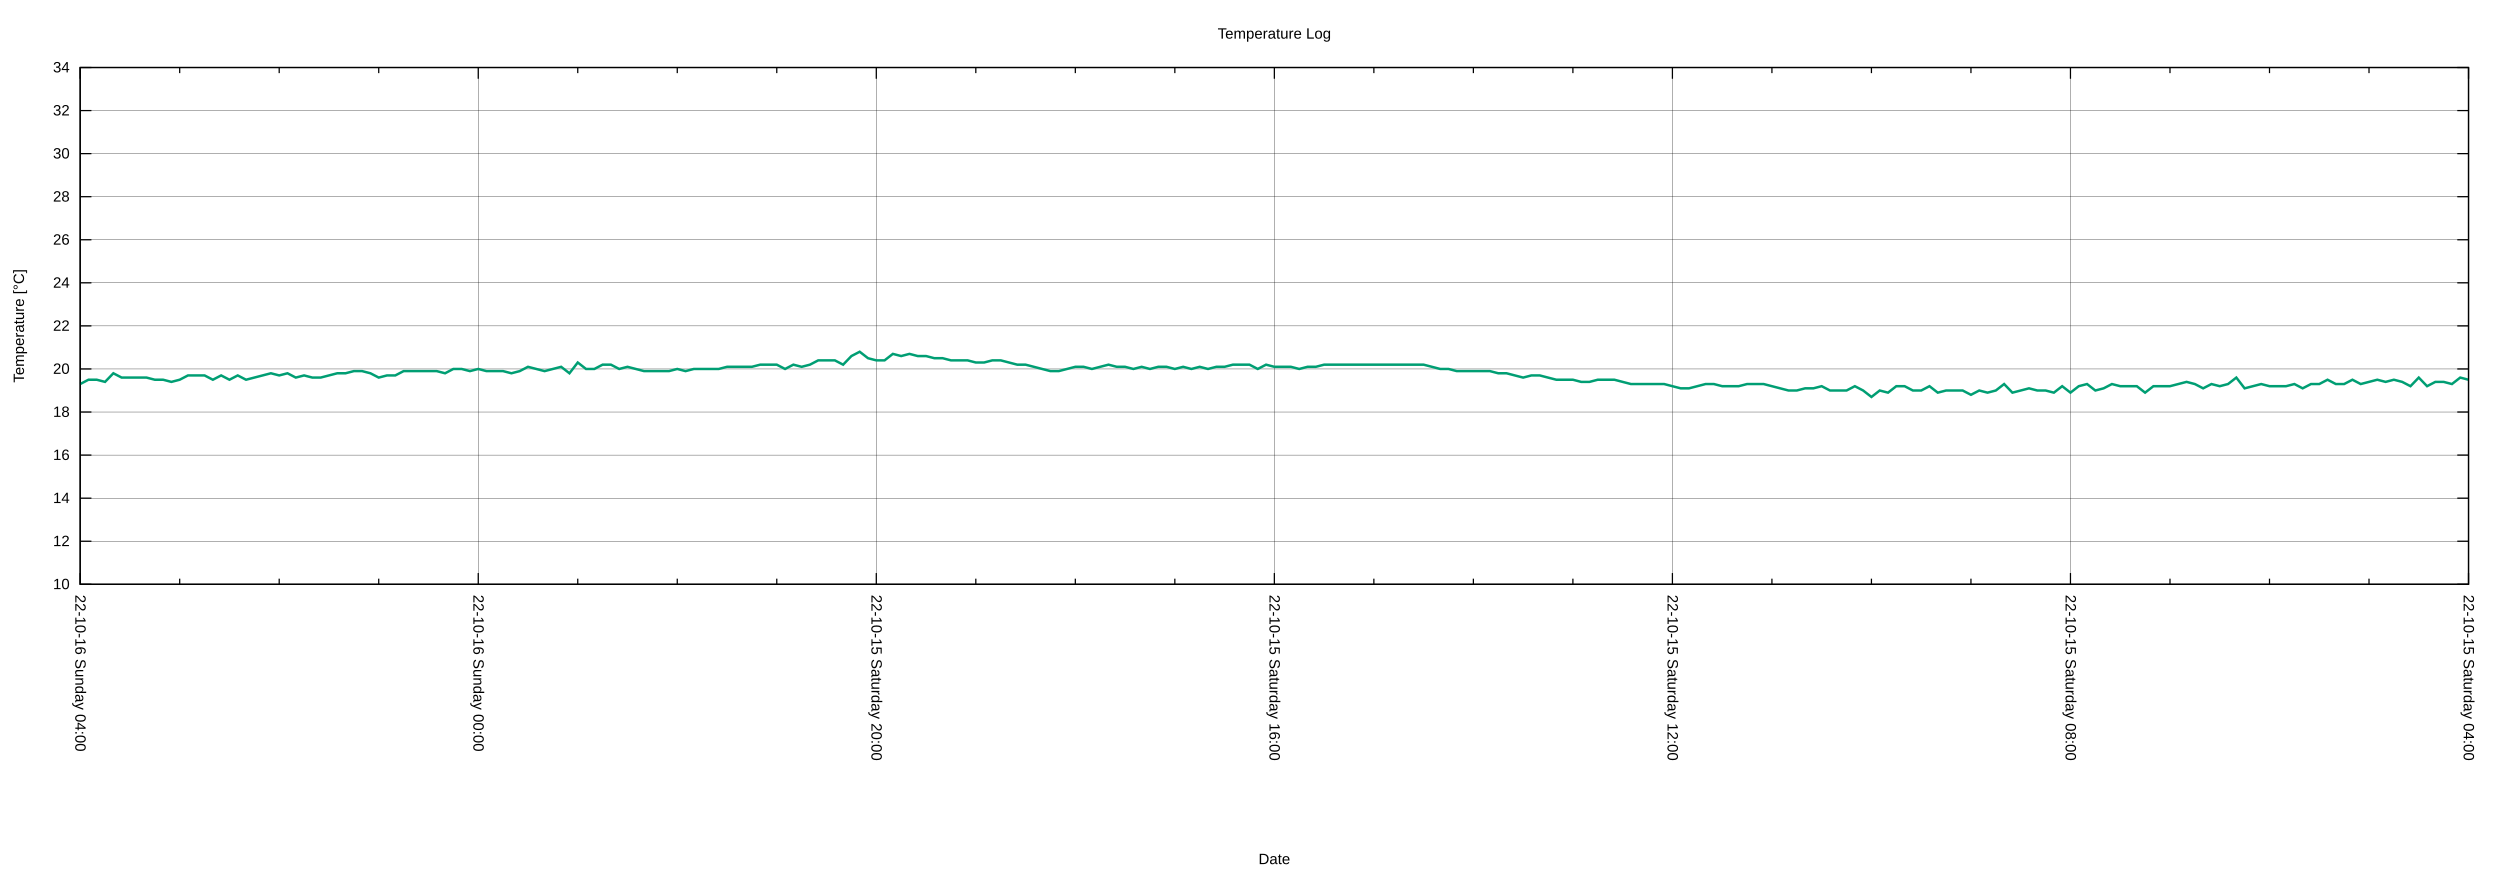
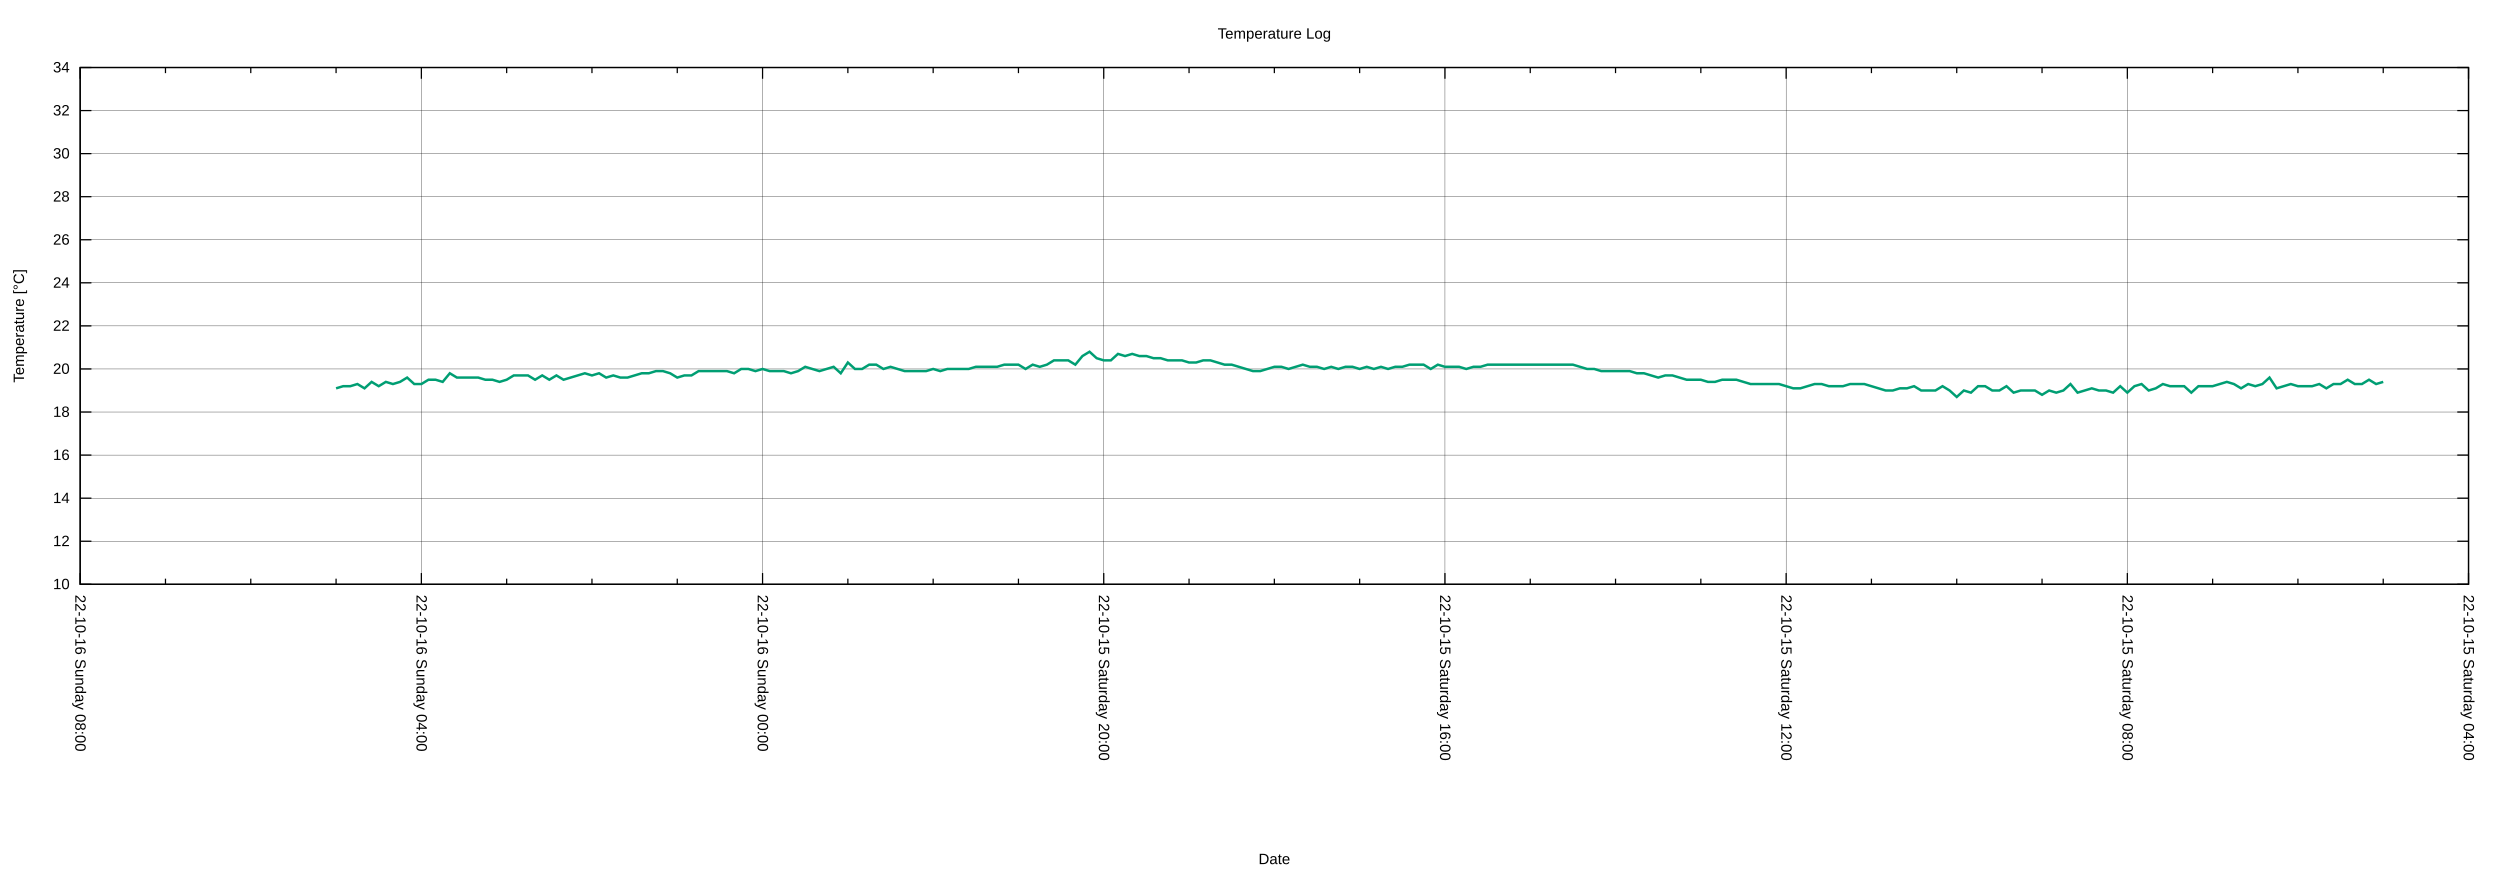
<svg xmlns="http://www.w3.org/2000/svg" xmlns:xlink="http://www.w3.org/1999/xlink" width="2000" height="700" viewBox="0 0 2000 700">
  <g id="gnuplot_canvas">
    <rect x="0" y="0" width="2000" height="700" fill="none" />
    <defs>
      <circle id="gpDot" r="0.5" stroke-width="0.5" stroke="currentColor" />
      <path id="gpPt0" stroke-width="0.222" stroke="currentColor" d="M-1,0 h2 M0,-1 v2" />
      <path id="gpPt1" stroke-width="0.222" stroke="currentColor" d="M-1,-1 L1,1 M1,-1 L-1,1" />
      <path id="gpPt2" stroke-width="0.222" stroke="currentColor" d="M-1,0 L1,0 M0,-1 L0,1 M-1,-1 L1,1 M-1,1 L1,-1" />
      <rect id="gpPt3" stroke-width="0.222" stroke="currentColor" x="-1" y="-1" width="2" height="2" />
      <rect id="gpPt4" stroke-width="0.222" stroke="currentColor" fill="currentColor" x="-1" y="-1" width="2" height="2" />
      <circle id="gpPt5" stroke-width="0.222" stroke="currentColor" cx="0" cy="0" r="1" />
      <use xlink:href="#gpPt5" id="gpPt6" fill="currentColor" stroke="none" />
      <path id="gpPt7" stroke-width="0.222" stroke="currentColor" d="M0,-1.33 L-1.33,0.67 L1.33,0.67 z" />
      <use xlink:href="#gpPt7" id="gpPt8" fill="currentColor" stroke="none" />
      <use xlink:href="#gpPt7" id="gpPt9" stroke="currentColor" transform="rotate(180)" />
      <use xlink:href="#gpPt9" id="gpPt10" fill="currentColor" stroke="none" />
      <use xlink:href="#gpPt3" id="gpPt11" stroke="currentColor" transform="rotate(45)" />
      <use xlink:href="#gpPt11" id="gpPt12" fill="currentColor" stroke="none" />
      <path id="gpPt13" stroke-width="0.222" stroke="currentColor" d="M0,1.330 L1.265,0.411 L0.782,-1.067 L-0.782,-1.076 L-1.265,0.411 z" />
      <use xlink:href="#gpPt13" id="gpPt14" fill="currentColor" stroke="none" />
      <filter id="textbox" filterUnits="objectBoundingBox" x="0" y="0" height="1" width="1">
        <feFlood flood-color="white" flood-opacity="1" result="bgnd" />
        <feComposite in="SourceGraphic" in2="bgnd" operator="atop" />
      </filter>
      <filter id="greybox" filterUnits="objectBoundingBox" x="0" y="0" height="1" width="1">
        <feFlood flood-color="lightgrey" flood-opacity="1" result="grey" />
        <feComposite in="SourceGraphic" in2="grey" operator="atop" />
      </filter>
    </defs>
    <g fill="none" color="white" stroke="currentColor" stroke-width="1.00" stroke-linecap="butt" stroke-linejoin="miter">
</g>
    <g fill="none" color="black" stroke="currentColor" stroke-width="1.00" stroke-linecap="butt" stroke-linejoin="miter">
</g>
    <g fill="none" color="black" stroke="black" stroke-width="0.25" stroke-linecap="butt" stroke-linejoin="miter">
</g>
    <g fill="none" color="black" stroke="currentColor" stroke-width="0.25" stroke-linecap="butt" stroke-linejoin="miter">
      <path stroke="black" class="gridline" d="M64.14,467.43 L1974.82,467.43  " />
    </g>
    <g fill="none" color="black" stroke="black" stroke-width="1.00" stroke-linecap="butt" stroke-linejoin="miter">
</g>
    <g fill="none" color="black" stroke="currentColor" stroke-width="1.00" stroke-linecap="butt" stroke-linejoin="miter">
      <path stroke="black" d="M64.14,467.43 L73.14,467.43 M1974.82,467.43 L1965.82,467.43  " />
      <g transform="translate(55.75,471.33)" stroke="none" fill="black" font-family="Arial" font-size="12.00" text-anchor="end">
        <text>
          <tspan font-family="Arial"> 10</tspan>
        </text>
      </g>
    </g>
    <g fill="none" color="black" stroke="currentColor" stroke-width="1.00" stroke-linecap="butt" stroke-linejoin="miter">
</g>
    <g fill="none" color="black" stroke="black" stroke-width="0.25" stroke-linecap="butt" stroke-linejoin="miter">
</g>
    <g fill="none" color="black" stroke="currentColor" stroke-width="0.25" stroke-linecap="butt" stroke-linejoin="miter">
      <path stroke="black" class="gridline" d="M64.14,432.98 L1974.82,432.98  " />
    </g>
    <g fill="none" color="black" stroke="black" stroke-width="1.00" stroke-linecap="butt" stroke-linejoin="miter">
</g>
    <g fill="none" color="black" stroke="currentColor" stroke-width="1.00" stroke-linecap="butt" stroke-linejoin="miter">
      <path stroke="black" d="M64.14,432.98 L73.14,432.98 M1974.82,432.98 L1965.82,432.98  " />
      <g transform="translate(55.75,436.88)" stroke="none" fill="black" font-family="Arial" font-size="12.00" text-anchor="end">
        <text>
          <tspan font-family="Arial"> 12</tspan>
        </text>
      </g>
    </g>
    <g fill="none" color="black" stroke="currentColor" stroke-width="1.00" stroke-linecap="butt" stroke-linejoin="miter">
</g>
    <g fill="none" color="black" stroke="black" stroke-width="0.25" stroke-linecap="butt" stroke-linejoin="miter">
</g>
    <g fill="none" color="black" stroke="currentColor" stroke-width="0.25" stroke-linecap="butt" stroke-linejoin="miter">
      <path stroke="black" class="gridline" d="M64.14,398.53 L1974.82,398.53  " />
    </g>
    <g fill="none" color="black" stroke="black" stroke-width="1.00" stroke-linecap="butt" stroke-linejoin="miter">
</g>
    <g fill="none" color="black" stroke="currentColor" stroke-width="1.00" stroke-linecap="butt" stroke-linejoin="miter">
      <path stroke="black" d="M64.14,398.53 L73.14,398.53 M1974.82,398.53 L1965.82,398.53  " />
      <g transform="translate(55.75,402.43)" stroke="none" fill="black" font-family="Arial" font-size="12.00" text-anchor="end">
        <text>
          <tspan font-family="Arial"> 14</tspan>
        </text>
      </g>
    </g>
    <g fill="none" color="black" stroke="currentColor" stroke-width="1.00" stroke-linecap="butt" stroke-linejoin="miter">
</g>
    <g fill="none" color="black" stroke="black" stroke-width="0.25" stroke-linecap="butt" stroke-linejoin="miter">
</g>
    <g fill="none" color="black" stroke="currentColor" stroke-width="0.25" stroke-linecap="butt" stroke-linejoin="miter">
      <path stroke="black" class="gridline" d="M64.14,364.07 L1974.82,364.07  " />
    </g>
    <g fill="none" color="black" stroke="black" stroke-width="1.00" stroke-linecap="butt" stroke-linejoin="miter">
</g>
    <g fill="none" color="black" stroke="currentColor" stroke-width="1.00" stroke-linecap="butt" stroke-linejoin="miter">
      <path stroke="black" d="M64.14,364.07 L73.14,364.07 M1974.82,364.07 L1965.82,364.07  " />
      <g transform="translate(55.75,367.97)" stroke="none" fill="black" font-family="Arial" font-size="12.00" text-anchor="end">
        <text>
          <tspan font-family="Arial"> 16</tspan>
        </text>
      </g>
    </g>
    <g fill="none" color="black" stroke="currentColor" stroke-width="1.00" stroke-linecap="butt" stroke-linejoin="miter">
</g>
    <g fill="none" color="black" stroke="black" stroke-width="0.25" stroke-linecap="butt" stroke-linejoin="miter">
</g>
    <g fill="none" color="black" stroke="currentColor" stroke-width="0.25" stroke-linecap="butt" stroke-linejoin="miter">
      <path stroke="black" class="gridline" d="M64.14,329.62 L1974.82,329.62  " />
    </g>
    <g fill="none" color="black" stroke="black" stroke-width="1.00" stroke-linecap="butt" stroke-linejoin="miter">
</g>
    <g fill="none" color="black" stroke="currentColor" stroke-width="1.00" stroke-linecap="butt" stroke-linejoin="miter">
      <path stroke="black" d="M64.14,329.62 L73.14,329.62 M1974.82,329.62 L1965.82,329.62  " />
      <g transform="translate(55.75,333.52)" stroke="none" fill="black" font-family="Arial" font-size="12.00" text-anchor="end">
        <text>
          <tspan font-family="Arial"> 18</tspan>
        </text>
      </g>
    </g>
    <g fill="none" color="black" stroke="currentColor" stroke-width="1.00" stroke-linecap="butt" stroke-linejoin="miter">
</g>
    <g fill="none" color="black" stroke="black" stroke-width="0.25" stroke-linecap="butt" stroke-linejoin="miter">
</g>
    <g fill="none" color="black" stroke="currentColor" stroke-width="0.25" stroke-linecap="butt" stroke-linejoin="miter">
      <path stroke="black" class="gridline" d="M64.14,295.17 L1974.82,295.17  " />
    </g>
    <g fill="none" color="black" stroke="black" stroke-width="1.00" stroke-linecap="butt" stroke-linejoin="miter">
</g>
    <g fill="none" color="black" stroke="currentColor" stroke-width="1.00" stroke-linecap="butt" stroke-linejoin="miter">
      <path stroke="black" d="M64.14,295.17 L73.14,295.17 M1974.82,295.17 L1965.82,295.17  " />
      <g transform="translate(55.75,299.07)" stroke="none" fill="black" font-family="Arial" font-size="12.00" text-anchor="end">
        <text>
          <tspan font-family="Arial"> 20</tspan>
        </text>
      </g>
    </g>
    <g fill="none" color="black" stroke="currentColor" stroke-width="1.00" stroke-linecap="butt" stroke-linejoin="miter">
</g>
    <g fill="none" color="black" stroke="black" stroke-width="0.25" stroke-linecap="butt" stroke-linejoin="miter">
</g>
    <g fill="none" color="black" stroke="currentColor" stroke-width="0.25" stroke-linecap="butt" stroke-linejoin="miter">
      <path stroke="black" class="gridline" d="M64.14,260.72 L1974.82,260.72  " />
    </g>
    <g fill="none" color="black" stroke="black" stroke-width="1.00" stroke-linecap="butt" stroke-linejoin="miter">
</g>
    <g fill="none" color="black" stroke="currentColor" stroke-width="1.00" stroke-linecap="butt" stroke-linejoin="miter">
      <path stroke="black" d="M64.14,260.72 L73.14,260.72 M1974.82,260.72 L1965.82,260.72  " />
      <g transform="translate(55.75,264.62)" stroke="none" fill="black" font-family="Arial" font-size="12.00" text-anchor="end">
        <text>
          <tspan font-family="Arial"> 22</tspan>
        </text>
      </g>
    </g>
    <g fill="none" color="black" stroke="currentColor" stroke-width="1.00" stroke-linecap="butt" stroke-linejoin="miter">
</g>
    <g fill="none" color="black" stroke="black" stroke-width="0.25" stroke-linecap="butt" stroke-linejoin="miter">
</g>
    <g fill="none" color="black" stroke="currentColor" stroke-width="0.25" stroke-linecap="butt" stroke-linejoin="miter">
      <path stroke="black" class="gridline" d="M64.14,226.27 L1974.82,226.27  " />
    </g>
    <g fill="none" color="black" stroke="black" stroke-width="1.00" stroke-linecap="butt" stroke-linejoin="miter">
</g>
    <g fill="none" color="black" stroke="currentColor" stroke-width="1.00" stroke-linecap="butt" stroke-linejoin="miter">
      <path stroke="black" d="M64.14,226.27 L73.14,226.27 M1974.82,226.27 L1965.82,226.27  " />
      <g transform="translate(55.75,230.17)" stroke="none" fill="black" font-family="Arial" font-size="12.00" text-anchor="end">
        <text>
          <tspan font-family="Arial"> 24</tspan>
        </text>
      </g>
    </g>
    <g fill="none" color="black" stroke="currentColor" stroke-width="1.00" stroke-linecap="butt" stroke-linejoin="miter">
</g>
    <g fill="none" color="black" stroke="black" stroke-width="0.25" stroke-linecap="butt" stroke-linejoin="miter">
</g>
    <g fill="none" color="black" stroke="currentColor" stroke-width="0.25" stroke-linecap="butt" stroke-linejoin="miter">
      <path stroke="black" class="gridline" d="M64.14,191.82 L1974.82,191.82  " />
    </g>
    <g fill="none" color="black" stroke="black" stroke-width="1.00" stroke-linecap="butt" stroke-linejoin="miter">
</g>
    <g fill="none" color="black" stroke="currentColor" stroke-width="1.00" stroke-linecap="butt" stroke-linejoin="miter">
      <path stroke="black" d="M64.14,191.82 L73.14,191.82 M1974.82,191.82 L1965.82,191.82  " />
      <g transform="translate(55.75,195.72)" stroke="none" fill="black" font-family="Arial" font-size="12.00" text-anchor="end">
        <text>
          <tspan font-family="Arial"> 26</tspan>
        </text>
      </g>
    </g>
    <g fill="none" color="black" stroke="currentColor" stroke-width="1.00" stroke-linecap="butt" stroke-linejoin="miter">
</g>
    <g fill="none" color="black" stroke="black" stroke-width="0.25" stroke-linecap="butt" stroke-linejoin="miter">
</g>
    <g fill="none" color="black" stroke="currentColor" stroke-width="0.25" stroke-linecap="butt" stroke-linejoin="miter">
      <path stroke="black" class="gridline" d="M64.14,157.36 L1974.82,157.36  " />
    </g>
    <g fill="none" color="black" stroke="black" stroke-width="1.00" stroke-linecap="butt" stroke-linejoin="miter">
</g>
    <g fill="none" color="black" stroke="currentColor" stroke-width="1.00" stroke-linecap="butt" stroke-linejoin="miter">
      <path stroke="black" d="M64.14,157.36 L73.14,157.36 M1974.82,157.36 L1965.82,157.36  " />
      <g transform="translate(55.75,161.26)" stroke="none" fill="black" font-family="Arial" font-size="12.00" text-anchor="end">
        <text>
          <tspan font-family="Arial"> 28</tspan>
        </text>
      </g>
    </g>
    <g fill="none" color="black" stroke="currentColor" stroke-width="1.00" stroke-linecap="butt" stroke-linejoin="miter">
</g>
    <g fill="none" color="black" stroke="black" stroke-width="0.25" stroke-linecap="butt" stroke-linejoin="miter">
</g>
    <g fill="none" color="black" stroke="currentColor" stroke-width="0.25" stroke-linecap="butt" stroke-linejoin="miter">
      <path stroke="black" class="gridline" d="M64.14,122.91 L1974.82,122.91  " />
    </g>
    <g fill="none" color="black" stroke="black" stroke-width="1.00" stroke-linecap="butt" stroke-linejoin="miter">
</g>
    <g fill="none" color="black" stroke="currentColor" stroke-width="1.00" stroke-linecap="butt" stroke-linejoin="miter">
      <path stroke="black" d="M64.14,122.91 L73.14,122.91 M1974.82,122.91 L1965.82,122.91  " />
      <g transform="translate(55.75,126.81)" stroke="none" fill="black" font-family="Arial" font-size="12.00" text-anchor="end">
        <text>
          <tspan font-family="Arial"> 30</tspan>
        </text>
      </g>
    </g>
    <g fill="none" color="black" stroke="currentColor" stroke-width="1.00" stroke-linecap="butt" stroke-linejoin="miter">
</g>
    <g fill="none" color="black" stroke="black" stroke-width="0.25" stroke-linecap="butt" stroke-linejoin="miter">
</g>
    <g fill="none" color="black" stroke="currentColor" stroke-width="0.25" stroke-linecap="butt" stroke-linejoin="miter">
      <path stroke="black" class="gridline" d="M64.14,88.46 L1974.82,88.46  " />
    </g>
    <g fill="none" color="black" stroke="black" stroke-width="1.00" stroke-linecap="butt" stroke-linejoin="miter">
</g>
    <g fill="none" color="black" stroke="currentColor" stroke-width="1.00" stroke-linecap="butt" stroke-linejoin="miter">
      <path stroke="black" d="M64.14,88.46 L73.14,88.46 M1974.82,88.46 L1965.82,88.46  " />
      <g transform="translate(55.75,92.36)" stroke="none" fill="black" font-family="Arial" font-size="12.00" text-anchor="end">
        <text>
          <tspan font-family="Arial"> 32</tspan>
        </text>
      </g>
    </g>
    <g fill="none" color="black" stroke="currentColor" stroke-width="1.00" stroke-linecap="butt" stroke-linejoin="miter">
</g>
    <g fill="none" color="black" stroke="black" stroke-width="0.25" stroke-linecap="butt" stroke-linejoin="miter">
</g>
    <g fill="none" color="black" stroke="currentColor" stroke-width="0.25" stroke-linecap="butt" stroke-linejoin="miter">
      <path stroke="black" class="gridline" d="M64.14,54.01 L1974.82,54.01  " />
    </g>
    <g fill="none" color="black" stroke="black" stroke-width="1.00" stroke-linecap="butt" stroke-linejoin="miter">
</g>
    <g fill="none" color="black" stroke="currentColor" stroke-width="1.00" stroke-linecap="butt" stroke-linejoin="miter">
      <path stroke="black" d="M64.14,54.01 L73.14,54.01 M1974.82,54.01 L1965.82,54.01  " />
      <g transform="translate(55.75,57.91)" stroke="none" fill="black" font-family="Arial" font-size="12.00" text-anchor="end">
        <text>
          <tspan font-family="Arial"> 34</tspan>
        </text>
      </g>
    </g>
    <g fill="none" color="black" stroke="currentColor" stroke-width="1.00" stroke-linecap="butt" stroke-linejoin="miter">
</g>
    <g fill="none" color="black" stroke="black" stroke-width="0.25" stroke-linecap="butt" stroke-linejoin="miter">
</g>
    <g fill="none" color="black" stroke="currentColor" stroke-width="0.25" stroke-linecap="butt" stroke-linejoin="miter">
      <path stroke="black" class="gridline" d="M1974.82,467.43 L1974.82,54.01  " />
    </g>
    <g fill="none" color="black" stroke="black" stroke-width="1.00" stroke-linecap="butt" stroke-linejoin="miter">
</g>
    <g fill="none" color="black" stroke="currentColor" stroke-width="1.00" stroke-linecap="butt" stroke-linejoin="miter">
      <path stroke="black" d="M1974.82,467.43 L1974.82,458.43 M1974.82,54.01 L1974.82,63.01  " />
      <g transform="translate(1970.92,475.82) rotate(90)" stroke="none" fill="black" font-family="Arial" font-size="12.00" text-anchor="start">
        <text>
          <tspan font-family="Arial">22-10-15 Saturday 04:00</tspan>
        </text>
      </g>
    </g>
    <g fill="none" color="black" stroke="currentColor" stroke-width="1.00" stroke-linecap="butt" stroke-linejoin="miter">
-       <path stroke="black" d="M1895.21,467.43 L1895.21,462.93 M1895.21,54.01 L1895.21,58.51 M1815.60,467.43 L1815.60,462.93 M1815.60,54.01 L1815.60,58.51   M1735.99,467.43 L1735.99,462.93 M1735.99,54.01 L1735.99,58.51  " />
-     </g>
-     <g fill="none" color="black" stroke="black" stroke-width="0.25" stroke-linecap="butt" stroke-linejoin="miter">
- </g>
-     <g fill="none" color="black" stroke="currentColor" stroke-width="0.25" stroke-linecap="butt" stroke-linejoin="miter">
-       <path stroke="black" class="gridline" d="M1656.37,467.43 L1656.37,54.01  " />
-     </g>
-     <g fill="none" color="black" stroke="black" stroke-width="1.00" stroke-linecap="butt" stroke-linejoin="miter">
- </g>
-     <g fill="none" color="black" stroke="currentColor" stroke-width="1.00" stroke-linecap="butt" stroke-linejoin="miter">
-       <path stroke="black" d="M1656.37,467.43 L1656.37,458.43 M1656.37,54.01 L1656.37,63.01  " />
-       <g transform="translate(1652.47,475.82) rotate(90)" stroke="none" fill="black" font-family="Arial" font-size="12.00" text-anchor="start">
+       <path stroke="black" d="M1906.58,467.43 L1906.58,462.93 M1906.58,54.01 L1906.58,58.51 M1838.34,467.43 L1838.34,462.93 M1838.34,54.01 L1838.34,58.51   M1770.10,467.43 L1770.10,462.93 M1770.10,54.01 L1770.10,58.51  " />
+     </g>
+     <g fill="none" color="black" stroke="black" stroke-width="0.25" stroke-linecap="butt" stroke-linejoin="miter">
+ </g>
+     <g fill="none" color="black" stroke="currentColor" stroke-width="0.25" stroke-linecap="butt" stroke-linejoin="miter">
+       <path stroke="black" class="gridline" d="M1701.87,467.43 L1701.87,54.01  " />
+     </g>
+     <g fill="none" color="black" stroke="black" stroke-width="1.00" stroke-linecap="butt" stroke-linejoin="miter">
+ </g>
+     <g fill="none" color="black" stroke="currentColor" stroke-width="1.00" stroke-linecap="butt" stroke-linejoin="miter">
+       <path stroke="black" d="M1701.87,467.43 L1701.87,458.43 M1701.87,54.01 L1701.87,63.01  " />
+       <g transform="translate(1697.97,475.82) rotate(90)" stroke="none" fill="black" font-family="Arial" font-size="12.00" text-anchor="start">
        <text>
          <tspan font-family="Arial">22-10-15 Saturday 08:00</tspan>
        </text>
      </g>
    </g>
    <g fill="none" color="black" stroke="currentColor" stroke-width="1.00" stroke-linecap="butt" stroke-linejoin="miter">
-       <path stroke="black" d="M1576.76,467.43 L1576.76,462.93 M1576.76,54.01 L1576.76,58.51 M1497.15,467.43 L1497.15,462.93 M1497.15,54.01 L1497.15,58.51   M1417.54,467.43 L1417.54,462.93 M1417.54,54.01 L1417.54,58.51  " />
-     </g>
-     <g fill="none" color="black" stroke="black" stroke-width="0.25" stroke-linecap="butt" stroke-linejoin="miter">
- </g>
-     <g fill="none" color="black" stroke="currentColor" stroke-width="0.25" stroke-linecap="butt" stroke-linejoin="miter">
-       <path stroke="black" class="gridline" d="M1337.93,467.43 L1337.93,54.01  " />
-     </g>
-     <g fill="none" color="black" stroke="black" stroke-width="1.00" stroke-linecap="butt" stroke-linejoin="miter">
- </g>
-     <g fill="none" color="black" stroke="currentColor" stroke-width="1.00" stroke-linecap="butt" stroke-linejoin="miter">
-       <path stroke="black" d="M1337.93,467.43 L1337.93,458.43 M1337.93,54.01 L1337.93,63.01  " />
-       <g transform="translate(1334.03,475.82) rotate(90)" stroke="none" fill="black" font-family="Arial" font-size="12.00" text-anchor="start">
+       <path stroke="black" d="M1633.63,467.43 L1633.63,462.93 M1633.63,54.01 L1633.63,58.51 M1565.39,467.43 L1565.39,462.93 M1565.39,54.01 L1565.39,58.51   M1497.15,467.43 L1497.15,462.93 M1497.15,54.01 L1497.15,58.51  " />
+     </g>
+     <g fill="none" color="black" stroke="black" stroke-width="0.25" stroke-linecap="butt" stroke-linejoin="miter">
+ </g>
+     <g fill="none" color="black" stroke="currentColor" stroke-width="0.25" stroke-linecap="butt" stroke-linejoin="miter">
+       <path stroke="black" class="gridline" d="M1428.91,467.43 L1428.91,54.01  " />
+     </g>
+     <g fill="none" color="black" stroke="black" stroke-width="1.00" stroke-linecap="butt" stroke-linejoin="miter">
+ </g>
+     <g fill="none" color="black" stroke="currentColor" stroke-width="1.00" stroke-linecap="butt" stroke-linejoin="miter">
+       <path stroke="black" d="M1428.91,467.43 L1428.91,458.43 M1428.91,54.01 L1428.91,63.01  " />
+       <g transform="translate(1425.01,475.82) rotate(90)" stroke="none" fill="black" font-family="Arial" font-size="12.00" text-anchor="start">
        <text>
          <tspan font-family="Arial">22-10-15 Saturday 12:00</tspan>
        </text>
      </g>
    </g>
    <g fill="none" color="black" stroke="currentColor" stroke-width="1.00" stroke-linecap="butt" stroke-linejoin="miter">
-       <path stroke="black" d="M1258.32,467.43 L1258.32,462.93 M1258.32,54.01 L1258.32,58.51 M1178.70,467.43 L1178.70,462.93 M1178.70,54.01 L1178.70,58.51   M1099.09,467.43 L1099.09,462.93 M1099.09,54.01 L1099.09,58.51  " />
-     </g>
-     <g fill="none" color="black" stroke="black" stroke-width="0.25" stroke-linecap="butt" stroke-linejoin="miter">
- </g>
-     <g fill="none" color="black" stroke="currentColor" stroke-width="0.25" stroke-linecap="butt" stroke-linejoin="miter">
-       <path stroke="black" class="gridline" d="M1019.48,467.43 L1019.48,54.01  " />
-     </g>
-     <g fill="none" color="black" stroke="black" stroke-width="1.00" stroke-linecap="butt" stroke-linejoin="miter">
- </g>
-     <g fill="none" color="black" stroke="currentColor" stroke-width="1.00" stroke-linecap="butt" stroke-linejoin="miter">
-       <path stroke="black" d="M1019.48,467.43 L1019.48,458.43 M1019.48,54.01 L1019.48,63.01  " />
-       <g transform="translate(1015.58,475.82) rotate(90)" stroke="none" fill="black" font-family="Arial" font-size="12.00" text-anchor="start">
+       <path stroke="black" d="M1360.67,467.43 L1360.67,462.93 M1360.67,54.01 L1360.67,58.51 M1292.43,467.43 L1292.43,462.93 M1292.43,54.01 L1292.43,58.51   M1224.20,467.43 L1224.20,462.93 M1224.20,54.01 L1224.20,58.51  " />
+     </g>
+     <g fill="none" color="black" stroke="black" stroke-width="0.25" stroke-linecap="butt" stroke-linejoin="miter">
+ </g>
+     <g fill="none" color="black" stroke="currentColor" stroke-width="0.25" stroke-linecap="butt" stroke-linejoin="miter">
+       <path stroke="black" class="gridline" d="M1155.96,467.43 L1155.96,54.01  " />
+     </g>
+     <g fill="none" color="black" stroke="black" stroke-width="1.00" stroke-linecap="butt" stroke-linejoin="miter">
+ </g>
+     <g fill="none" color="black" stroke="currentColor" stroke-width="1.00" stroke-linecap="butt" stroke-linejoin="miter">
+       <path stroke="black" d="M1155.96,467.43 L1155.96,458.43 M1155.96,54.01 L1155.96,63.01  " />
+       <g transform="translate(1152.06,475.82) rotate(90)" stroke="none" fill="black" font-family="Arial" font-size="12.00" text-anchor="start">
        <text>
          <tspan font-family="Arial">22-10-15 Saturday 16:00</tspan>
        </text>
      </g>
    </g>
    <g fill="none" color="black" stroke="currentColor" stroke-width="1.00" stroke-linecap="butt" stroke-linejoin="miter">
-       <path stroke="black" d="M939.87,467.43 L939.87,462.93 M939.87,54.01 L939.87,58.51 M860.26,467.43 L860.26,462.93 M860.26,54.01 L860.26,58.51   M780.65,467.43 L780.65,462.93 M780.65,54.01 L780.65,58.51  " />
-     </g>
-     <g fill="none" color="black" stroke="black" stroke-width="0.25" stroke-linecap="butt" stroke-linejoin="miter">
- </g>
-     <g fill="none" color="black" stroke="currentColor" stroke-width="0.25" stroke-linecap="butt" stroke-linejoin="miter">
-       <path stroke="black" class="gridline" d="M701.03,467.43 L701.03,54.01  " />
-     </g>
-     <g fill="none" color="black" stroke="black" stroke-width="1.00" stroke-linecap="butt" stroke-linejoin="miter">
- </g>
-     <g fill="none" color="black" stroke="currentColor" stroke-width="1.00" stroke-linecap="butt" stroke-linejoin="miter">
-       <path stroke="black" d="M701.03,467.43 L701.03,458.43 M701.03,54.01 L701.03,63.01  " />
-       <g transform="translate(697.13,475.82) rotate(90)" stroke="none" fill="black" font-family="Arial" font-size="12.00" text-anchor="start">
+       <path stroke="black" d="M1087.72,467.43 L1087.72,462.93 M1087.72,54.01 L1087.72,58.51 M1019.48,467.43 L1019.48,462.93 M1019.48,54.01 L1019.48,58.51   M951.24,467.43 L951.24,462.93 M951.24,54.01 L951.24,58.51  " />
+     </g>
+     <g fill="none" color="black" stroke="black" stroke-width="0.25" stroke-linecap="butt" stroke-linejoin="miter">
+ </g>
+     <g fill="none" color="black" stroke="currentColor" stroke-width="0.25" stroke-linecap="butt" stroke-linejoin="miter">
+       <path stroke="black" class="gridline" d="M883.00,467.43 L883.00,54.01  " />
+     </g>
+     <g fill="none" color="black" stroke="black" stroke-width="1.00" stroke-linecap="butt" stroke-linejoin="miter">
+ </g>
+     <g fill="none" color="black" stroke="currentColor" stroke-width="1.00" stroke-linecap="butt" stroke-linejoin="miter">
+       <path stroke="black" d="M883.00,467.43 L883.00,458.43 M883.00,54.01 L883.00,63.01  " />
+       <g transform="translate(879.10,475.82) rotate(90)" stroke="none" fill="black" font-family="Arial" font-size="12.00" text-anchor="start">
        <text>
          <tspan font-family="Arial">22-10-15 Saturday 20:00</tspan>
        </text>
      </g>
    </g>
    <g fill="none" color="black" stroke="currentColor" stroke-width="1.00" stroke-linecap="butt" stroke-linejoin="miter">
-       <path stroke="black" d="M621.42,467.43 L621.42,462.93 M621.42,54.01 L621.42,58.51 M541.81,467.43 L541.81,462.93 M541.81,54.01 L541.81,58.51   M462.20,467.43 L462.20,462.93 M462.20,54.01 L462.20,58.51  " />
-     </g>
-     <g fill="none" color="black" stroke="black" stroke-width="0.25" stroke-linecap="butt" stroke-linejoin="miter">
- </g>
-     <g fill="none" color="black" stroke="currentColor" stroke-width="0.25" stroke-linecap="butt" stroke-linejoin="miter">
-       <path stroke="black" class="gridline" d="M382.59,467.43 L382.59,54.01  " />
-     </g>
-     <g fill="none" color="black" stroke="black" stroke-width="1.00" stroke-linecap="butt" stroke-linejoin="miter">
- </g>
-     <g fill="none" color="black" stroke="currentColor" stroke-width="1.00" stroke-linecap="butt" stroke-linejoin="miter">
-       <path stroke="black" d="M382.59,467.43 L382.59,458.43 M382.59,54.01 L382.59,63.01  " />
-       <g transform="translate(378.69,475.82) rotate(90)" stroke="none" fill="black" font-family="Arial" font-size="12.00" text-anchor="start">
+       <path stroke="black" d="M814.76,467.43 L814.76,462.93 M814.76,54.01 L814.76,58.51 M746.53,467.43 L746.53,462.93 M746.53,54.01 L746.53,58.51   M678.29,467.43 L678.29,462.93 M678.29,54.01 L678.29,58.51  " />
+     </g>
+     <g fill="none" color="black" stroke="black" stroke-width="0.25" stroke-linecap="butt" stroke-linejoin="miter">
+ </g>
+     <g fill="none" color="black" stroke="currentColor" stroke-width="0.25" stroke-linecap="butt" stroke-linejoin="miter">
+       <path stroke="black" class="gridline" d="M610.05,467.43 L610.05,54.01  " />
+     </g>
+     <g fill="none" color="black" stroke="black" stroke-width="1.00" stroke-linecap="butt" stroke-linejoin="miter">
+ </g>
+     <g fill="none" color="black" stroke="currentColor" stroke-width="1.00" stroke-linecap="butt" stroke-linejoin="miter">
+       <path stroke="black" d="M610.05,467.43 L610.05,458.43 M610.05,54.01 L610.05,63.01  " />
+       <g transform="translate(606.15,475.82) rotate(90)" stroke="none" fill="black" font-family="Arial" font-size="12.00" text-anchor="start">
        <text>
          <tspan font-family="Arial">22-10-16 Sunday 00:00</tspan>
        </text>
      </g>
    </g>
    <g fill="none" color="black" stroke="currentColor" stroke-width="1.00" stroke-linecap="butt" stroke-linejoin="miter">
-       <path stroke="black" d="M302.98,467.43 L302.98,462.93 M302.98,54.01 L302.98,58.51 M223.36,467.43 L223.36,462.93 M223.36,54.01 L223.36,58.51   M143.75,467.43 L143.75,462.93 M143.75,54.01 L143.75,58.51  " />
+       <path stroke="black" d="M541.81,467.43 L541.81,462.93 M541.81,54.01 L541.81,58.51 M473.57,467.43 L473.57,462.93 M473.57,54.01 L473.57,58.51   M405.33,467.43 L405.33,462.93 M405.33,54.01 L405.33,58.51  " />
+     </g>
+     <g fill="none" color="black" stroke="black" stroke-width="0.25" stroke-linecap="butt" stroke-linejoin="miter">
+ </g>
+     <g fill="none" color="black" stroke="currentColor" stroke-width="0.25" stroke-linecap="butt" stroke-linejoin="miter">
+       <path stroke="black" class="gridline" d="M337.09,467.43 L337.09,54.01  " />
+     </g>
+     <g fill="none" color="black" stroke="black" stroke-width="1.00" stroke-linecap="butt" stroke-linejoin="miter">
+ </g>
+     <g fill="none" color="black" stroke="currentColor" stroke-width="1.00" stroke-linecap="butt" stroke-linejoin="miter">
+       <path stroke="black" d="M337.09,467.43 L337.09,458.43 M337.09,54.01 L337.09,63.01  " />
+       <g transform="translate(333.19,475.82) rotate(90)" stroke="none" fill="black" font-family="Arial" font-size="12.00" text-anchor="start">
+         <text>
+           <tspan font-family="Arial">22-10-16 Sunday 04:00</tspan>
+         </text>
+       </g>
+     </g>
+     <g fill="none" color="black" stroke="currentColor" stroke-width="1.00" stroke-linecap="butt" stroke-linejoin="miter">
+       <path stroke="black" d="M268.86,467.43 L268.86,462.93 M268.86,54.01 L268.86,58.51 M200.62,467.43 L200.62,462.93 M200.62,54.01 L200.62,58.51   M132.38,467.43 L132.38,462.93 M132.38,54.01 L132.38,58.51  " />
    </g>
    <g fill="none" color="black" stroke="black" stroke-width="0.25" stroke-linecap="butt" stroke-linejoin="miter">
</g>
    <g fill="none" color="black" stroke="currentColor" stroke-width="0.25" stroke-linecap="butt" stroke-linejoin="miter">
      <path stroke="black" class="gridline" d="M64.14,467.43 L64.14,54.01  " />
    </g>
    <g fill="none" color="black" stroke="black" stroke-width="1.00" stroke-linecap="butt" stroke-linejoin="miter">
</g>
    <g fill="none" color="black" stroke="currentColor" stroke-width="1.00" stroke-linecap="butt" stroke-linejoin="miter">
      <path stroke="black" d="M64.14,467.43 L64.14,458.43 M64.14,54.01 L64.14,63.01  " />
      <g transform="translate(60.24,475.82) rotate(90)" stroke="none" fill="black" font-family="Arial" font-size="12.00" text-anchor="start">
        <text>
-           <tspan font-family="Arial">22-10-16 Sunday 04:00</tspan>
+           <tspan font-family="Arial">22-10-16 Sunday 08:00</tspan>
        </text>
      </g>
    </g>
    <g fill="none" color="black" stroke="currentColor" stroke-width="1.00" stroke-linecap="butt" stroke-linejoin="miter">
</g>
    <g fill="none" color="black" stroke="currentColor" stroke-width="1.00" stroke-linecap="butt" stroke-linejoin="miter">
      <path stroke="black" d="M64.14,54.01 L64.14,467.43 L1974.82,467.43 L1974.82,54.01 L64.14,54.01 Z  " />
    </g>
    <g fill="none" color="black" stroke="currentColor" stroke-width="1.00" stroke-linecap="butt" stroke-linejoin="miter">
      <g transform="translate(19.18,260.72) rotate(270)" stroke="none" fill="black" font-family="Arial" font-size="12.00" text-anchor="middle">
        <text>
          <tspan font-family="Arial">Temperature [°C]</tspan>
        </text>
      </g>
    </g>
    <g fill="none" color="black" stroke="currentColor" stroke-width="1.00" stroke-linecap="butt" stroke-linejoin="miter">
      <g transform="translate(1019.48,691.30)" stroke="none" fill="black" font-family="Arial" font-size="12.00" text-anchor="middle">
        <text>
          <tspan font-family="Arial">Date</tspan>
        </text>
      </g>
    </g>
    <g fill="none" color="black" stroke="currentColor" stroke-width="1.00" stroke-linecap="butt" stroke-linejoin="miter">
</g>
    <g id="gnuplot_plot_1">
      <g fill="none" color="white" stroke="currentColor" stroke-width="2.00" stroke-linecap="butt" stroke-linejoin="miter">
</g>
      <g fill="none" color="black" stroke="currentColor" stroke-width="2.00" stroke-linecap="butt" stroke-linejoin="miter">
-         <path stroke="rgb(  0, 158, 115)" d="M64.14,307.23 L70.77,303.78 L77.41,303.78 L84.04,305.51 L90.68,298.62 L97.31,302.06 L103.95,302.06 L110.58,302.06   L117.21,302.06 L123.85,303.78 L130.48,303.78 L137.12,305.51 L143.75,303.78 L150.39,300.34 L157.02,300.34 L163.65,300.34   L170.29,303.78 L176.92,300.34 L183.56,303.78 L190.19,300.34 L196.83,303.78 L203.46,302.06 L210.09,300.34 L216.73,298.62   L223.36,300.34 L230.00,298.62 L236.63,302.06 L243.27,300.34 L249.90,302.06 L256.53,302.06 L263.17,300.34 L269.80,298.62   L276.44,298.62 L283.07,296.89 L289.71,296.89 L296.34,298.62 L302.98,302.06 L309.61,300.34 L316.24,300.34 L322.88,296.89   L329.51,296.89 L336.15,296.89 L342.78,296.89 L349.42,296.89 L356.05,298.62 L362.68,295.17 L369.32,295.17 L375.95,296.89   L382.59,295.17 L389.22,296.89 L395.86,296.89 L402.49,296.89 L409.12,298.62 L415.76,296.89 L422.39,293.45 L429.03,295.17   L435.66,296.89 L442.30,295.17 L448.93,293.45 L455.56,298.62 L462.20,290.00 L468.83,295.17 L475.47,295.17 L482.10,291.73   L488.74,291.73 L495.37,295.17 L502.00,293.45 L508.64,295.17 L515.27,296.89 L521.91,296.89 L528.54,296.89 L535.18,296.89   L541.81,295.17 L548.44,296.89 L555.08,295.17 L561.71,295.17 L568.35,295.17 L574.98,295.17 L581.62,293.45 L588.25,293.45   L594.88,293.45 L601.52,293.45 L608.15,291.73 L614.79,291.73 L621.42,291.73 L628.06,295.17 L634.69,291.73 L641.32,293.45   L647.96,291.73 L654.59,288.28 L661.23,288.28 L667.86,288.28 L674.50,291.73 L681.13,284.84 L687.76,281.39 L694.40,286.56   L701.03,288.28 L707.67,288.28 L714.30,283.11 L720.94,284.84 L727.57,283.11 L734.20,284.84 L740.84,284.84 L747.47,286.56   L754.11,286.56 L760.74,288.28 L767.38,288.28 L774.01,288.28 L780.65,290.00 L787.28,290.00 L793.91,288.28 L800.55,288.28   L807.18,290.00 L813.82,291.73 L820.45,291.73 L827.09,293.45 L833.72,295.17 L840.35,296.89 L846.99,296.89 L853.62,295.17   L860.26,293.45 L866.89,293.45 L873.53,295.17 L880.16,293.45 L886.79,291.73 L893.43,293.45 L900.06,293.45 L906.70,295.17   L913.33,293.45 L919.97,295.17 L926.60,293.45 L933.23,293.45 L939.87,295.17 L946.50,293.45 L953.14,295.17 L959.77,293.45   L966.41,295.17 L973.04,293.45 L979.67,293.45 L986.31,291.73 L992.94,291.73 L999.58,291.73 L1006.21,295.17 L1012.85,291.73   L1019.48,293.45 L1026.11,293.45 L1032.75,293.45 L1039.38,295.17 L1046.02,293.45 L1052.65,293.45 L1059.29,291.73 L1065.92,291.73   L1072.55,291.73 L1079.19,291.73 L1085.82,291.73 L1092.46,291.73 L1099.09,291.73 L1105.73,291.73 L1112.36,291.73 L1118.99,291.73   L1125.63,291.73 L1132.26,291.73 L1138.90,291.73 L1145.53,293.45 L1152.17,295.17 L1158.80,295.17 L1165.43,296.89 L1172.07,296.89   L1178.70,296.89 L1185.34,296.89 L1191.97,296.89 L1198.61,298.62 L1205.24,298.62 L1211.87,300.34 L1218.51,302.06 L1225.14,300.34   L1231.78,300.34 L1238.41,302.06 L1245.05,303.78 L1251.68,303.78 L1258.32,303.78 L1264.95,305.51 L1271.58,305.51 L1278.22,303.78   L1284.85,303.78 L1291.49,303.78 L1298.12,305.51 L1304.76,307.23 L1311.39,307.23 L1318.02,307.23 L1324.66,307.23 L1331.29,307.23   L1337.93,308.95 L1344.56,310.67 L1351.20,310.67 L1357.83,308.95 L1364.46,307.23 L1371.10,307.23 L1377.73,308.95 L1384.37,308.95   L1391.00,308.95 L1397.64,307.23 L1404.27,307.23 L1410.90,307.23 L1417.54,308.95 L1424.17,310.67 L1430.81,312.40 L1437.44,312.40   L1444.08,310.67 L1450.71,310.67 L1457.34,308.95 L1463.98,312.40 L1470.61,312.40 L1477.25,312.40 L1483.88,308.95 L1490.52,312.40   L1497.15,317.57 L1503.78,312.40 L1510.42,314.12 L1517.05,308.95 L1523.69,308.95 L1530.32,312.40 L1536.96,312.40 L1543.59,308.95   L1550.22,314.12 L1556.86,312.40 L1563.49,312.40 L1570.13,312.40 L1576.76,315.84 L1583.40,312.40 L1590.03,314.12 L1596.66,312.40   L1603.30,307.23 L1609.93,314.12 L1616.57,312.40 L1623.20,310.67 L1629.84,312.40 L1636.47,312.40 L1643.10,314.12 L1649.74,308.95   L1656.37,314.12 L1663.01,308.95 L1669.64,307.23 L1676.28,312.40 L1682.91,310.67 L1689.54,307.23 L1696.18,308.95 L1702.81,308.95   L1709.45,308.95 L1716.08,314.12 L1722.72,308.95 L1729.35,308.95 L1735.99,308.95 L1742.62,307.23 L1749.25,305.51 L1755.89,307.23   L1762.52,310.67 L1769.16,307.23 L1775.79,308.95 L1782.43,307.23 L1789.06,302.06 L1795.69,310.67 L1802.33,308.95 L1808.96,307.23   L1815.60,308.95 L1822.23,308.95 L1828.87,308.95 L1835.50,307.23 L1842.13,310.67 L1848.77,307.23 L1855.40,307.23 L1862.04,303.78   L1868.67,307.23 L1875.31,307.23 L1881.94,303.78 L1888.57,307.23 L1895.21,305.51 L1901.84,303.78 L1908.48,305.51 L1915.11,303.78   L1921.75,305.51 L1928.38,308.95 L1935.01,302.06 L1941.65,308.95 L1948.28,305.51 L1954.92,305.51 L1961.55,307.23 L1968.19,302.06   L1974.82,303.78  " />
+         <path stroke="rgb(  0, 158, 115)" d="M268.86,310.67 L274.54,308.95 L280.23,308.95 L285.92,307.23 L291.60,310.67 L297.29,305.51 L302.98,308.95 L308.66,305.51   L314.35,307.23 L320.03,305.51 L325.72,302.06 L331.41,307.23 L337.09,307.23 L342.78,303.78 L348.47,303.78 L354.15,305.51   L359.84,298.62 L365.53,302.06 L371.21,302.06 L376.90,302.06 L382.59,302.06 L388.27,303.78 L393.96,303.78 L399.65,305.51   L405.33,303.78 L411.02,300.34 L416.71,300.34 L422.39,300.34 L428.08,303.78 L433.77,300.34 L439.45,303.78 L445.14,300.34   L450.83,303.78 L456.51,302.06 L462.20,300.34 L467.88,298.62 L473.57,300.34 L479.26,298.62 L484.94,302.06 L490.63,300.34   L496.32,302.06 L502.00,302.06 L507.69,300.34 L513.38,298.62 L519.06,298.62 L524.75,296.89 L530.44,296.89 L536.12,298.62   L541.81,302.06 L547.50,300.34 L553.18,300.34 L558.87,296.89 L564.56,296.89 L570.24,296.89 L575.93,296.89 L581.62,296.89   L587.30,298.62 L592.99,295.17 L598.68,295.17 L604.36,296.89 L610.05,295.17 L615.74,296.89 L621.42,296.89 L627.11,296.89   L632.79,298.62 L638.48,296.89 L644.17,293.45 L649.85,295.17 L655.54,296.89 L661.23,295.17 L666.91,293.45 L672.60,298.62   L678.29,290.00 L683.97,295.17 L689.66,295.17 L695.35,291.73 L701.03,291.73 L706.72,295.17 L712.41,293.45 L718.09,295.17   L723.78,296.89 L729.47,296.89 L735.15,296.89 L740.84,296.89 L746.53,295.17 L752.21,296.89 L757.90,295.17 L763.59,295.17   L769.27,295.17 L774.96,295.17 L780.65,293.45 L786.33,293.45 L792.02,293.45 L797.70,293.45 L803.39,291.73 L809.08,291.73   L814.76,291.73 L820.45,295.17 L826.14,291.73 L831.82,293.45 L837.51,291.73 L843.20,288.28 L848.88,288.28 L854.57,288.28   L860.26,291.73 L865.94,284.84 L871.63,281.39 L877.32,286.56 L883.00,288.28 L888.69,288.28 L894.38,283.11 L900.06,284.84   L905.75,283.11 L911.44,284.84 L917.12,284.84 L922.81,286.56 L928.50,286.56 L934.18,288.28 L939.87,288.28 L945.55,288.28   L951.24,290.00 L956.93,290.00 L962.61,288.28 L968.30,288.28 L973.99,290.00 L979.67,291.73 L985.36,291.73 L991.05,293.45   L996.73,295.17 L1002.42,296.89 L1008.11,296.89 L1013.79,295.17 L1019.48,293.45 L1025.17,293.45 L1030.85,295.17 L1036.54,293.45   L1042.23,291.73 L1047.91,293.45 L1053.60,293.45 L1059.29,295.17 L1064.97,293.45 L1070.66,295.17 L1076.35,293.45 L1082.03,293.45   L1087.72,295.17 L1093.41,293.45 L1099.09,295.17 L1104.78,293.45 L1110.46,295.17 L1116.15,293.45 L1121.84,293.45 L1127.52,291.73   L1133.21,291.73 L1138.90,291.73 L1144.58,295.17 L1150.27,291.73 L1155.96,293.45 L1161.64,293.45 L1167.33,293.45 L1173.02,295.17   L1178.70,293.45 L1184.39,293.45 L1190.08,291.73 L1195.76,291.73 L1201.45,291.73 L1207.14,291.73 L1212.82,291.73 L1218.51,291.73   L1224.20,291.73 L1229.88,291.73 L1235.57,291.73 L1241.26,291.73 L1246.94,291.73 L1252.63,291.73 L1258.32,291.73 L1264.00,293.45   L1269.69,295.17 L1275.37,295.17 L1281.06,296.89 L1286.75,296.89 L1292.43,296.89 L1298.12,296.89 L1303.81,296.89 L1309.49,298.62   L1315.18,298.62 L1320.87,300.34 L1326.55,302.06 L1332.24,300.34 L1337.93,300.34 L1343.61,302.06 L1349.30,303.78 L1354.99,303.78   L1360.67,303.78 L1366.36,305.51 L1372.05,305.51 L1377.73,303.78 L1383.42,303.78 L1389.11,303.78 L1394.79,305.51 L1400.48,307.23   L1406.17,307.23 L1411.85,307.23 L1417.54,307.23 L1423.22,307.23 L1428.91,308.95 L1434.60,310.67 L1440.28,310.67 L1445.97,308.95   L1451.66,307.23 L1457.34,307.23 L1463.03,308.95 L1468.72,308.95 L1474.40,308.95 L1480.09,307.23 L1485.78,307.23 L1491.46,307.23   L1497.15,308.95 L1502.84,310.67 L1508.52,312.40 L1514.21,312.40 L1519.90,310.67 L1525.58,310.67 L1531.27,308.95 L1536.96,312.40   L1542.64,312.40 L1548.33,312.40 L1554.02,308.95 L1559.70,312.40 L1565.39,317.57 L1571.08,312.40 L1576.76,314.12 L1582.45,308.95   L1588.13,308.95 L1593.82,312.40 L1599.51,312.40 L1605.19,308.95 L1610.88,314.12 L1616.57,312.40 L1622.25,312.40 L1627.94,312.40   L1633.63,315.84 L1639.31,312.40 L1645.00,314.12 L1650.69,312.40 L1656.37,307.23 L1662.06,314.12 L1667.75,312.40 L1673.43,310.67   L1679.12,312.40 L1684.81,312.40 L1690.49,314.12 L1696.18,308.95 L1701.87,314.12 L1707.55,308.95 L1713.24,307.23 L1718.93,312.40   L1724.61,310.67 L1730.30,307.23 L1735.99,308.95 L1741.67,308.95 L1747.36,308.95 L1753.04,314.12 L1758.73,308.95 L1764.42,308.95   L1770.10,308.95 L1775.79,307.23 L1781.48,305.51 L1787.16,307.23 L1792.85,310.67 L1798.54,307.23 L1804.22,308.95 L1809.91,307.23   L1815.60,302.06 L1821.28,310.67 L1826.97,308.95 L1832.66,307.23 L1838.34,308.95 L1844.03,308.95 L1849.72,308.95 L1855.40,307.23   L1861.09,310.67 L1866.78,307.23 L1872.46,307.23 L1878.15,303.78 L1883.84,307.23 L1889.52,307.23 L1895.21,303.78 L1900.89,307.23   L1906.58,305.51  " />
      </g>
    </g>
    <g fill="none" color="black" stroke="currentColor" stroke-width="2.00" stroke-linecap="butt" stroke-linejoin="miter">
</g>
    <g fill="none" color="black" stroke="black" stroke-width="1.00" stroke-linecap="butt" stroke-linejoin="miter">
</g>
    <g fill="none" color="black" stroke="currentColor" stroke-width="1.00" stroke-linecap="butt" stroke-linejoin="miter">
      <path stroke="black" d="M64.14,54.01 L64.14,467.43 L1974.82,467.43 L1974.82,54.01 L64.14,54.01 Z  " />
    </g>
    <g fill="none" color="black" stroke="currentColor" stroke-width="1.00" stroke-linecap="butt" stroke-linejoin="miter">
      <g transform="translate(1019.48,30.91)" stroke="none" fill="black" font-family="Arial" font-size="12.00" text-anchor="middle">
        <text>
          <tspan font-family="Arial">Temperature Log</tspan>
        </text>
      </g>
    </g>
    <g fill="none" color="black" stroke="currentColor" stroke-width="1.00" stroke-linecap="butt" stroke-linejoin="miter">
</g>
  </g>
</svg>
